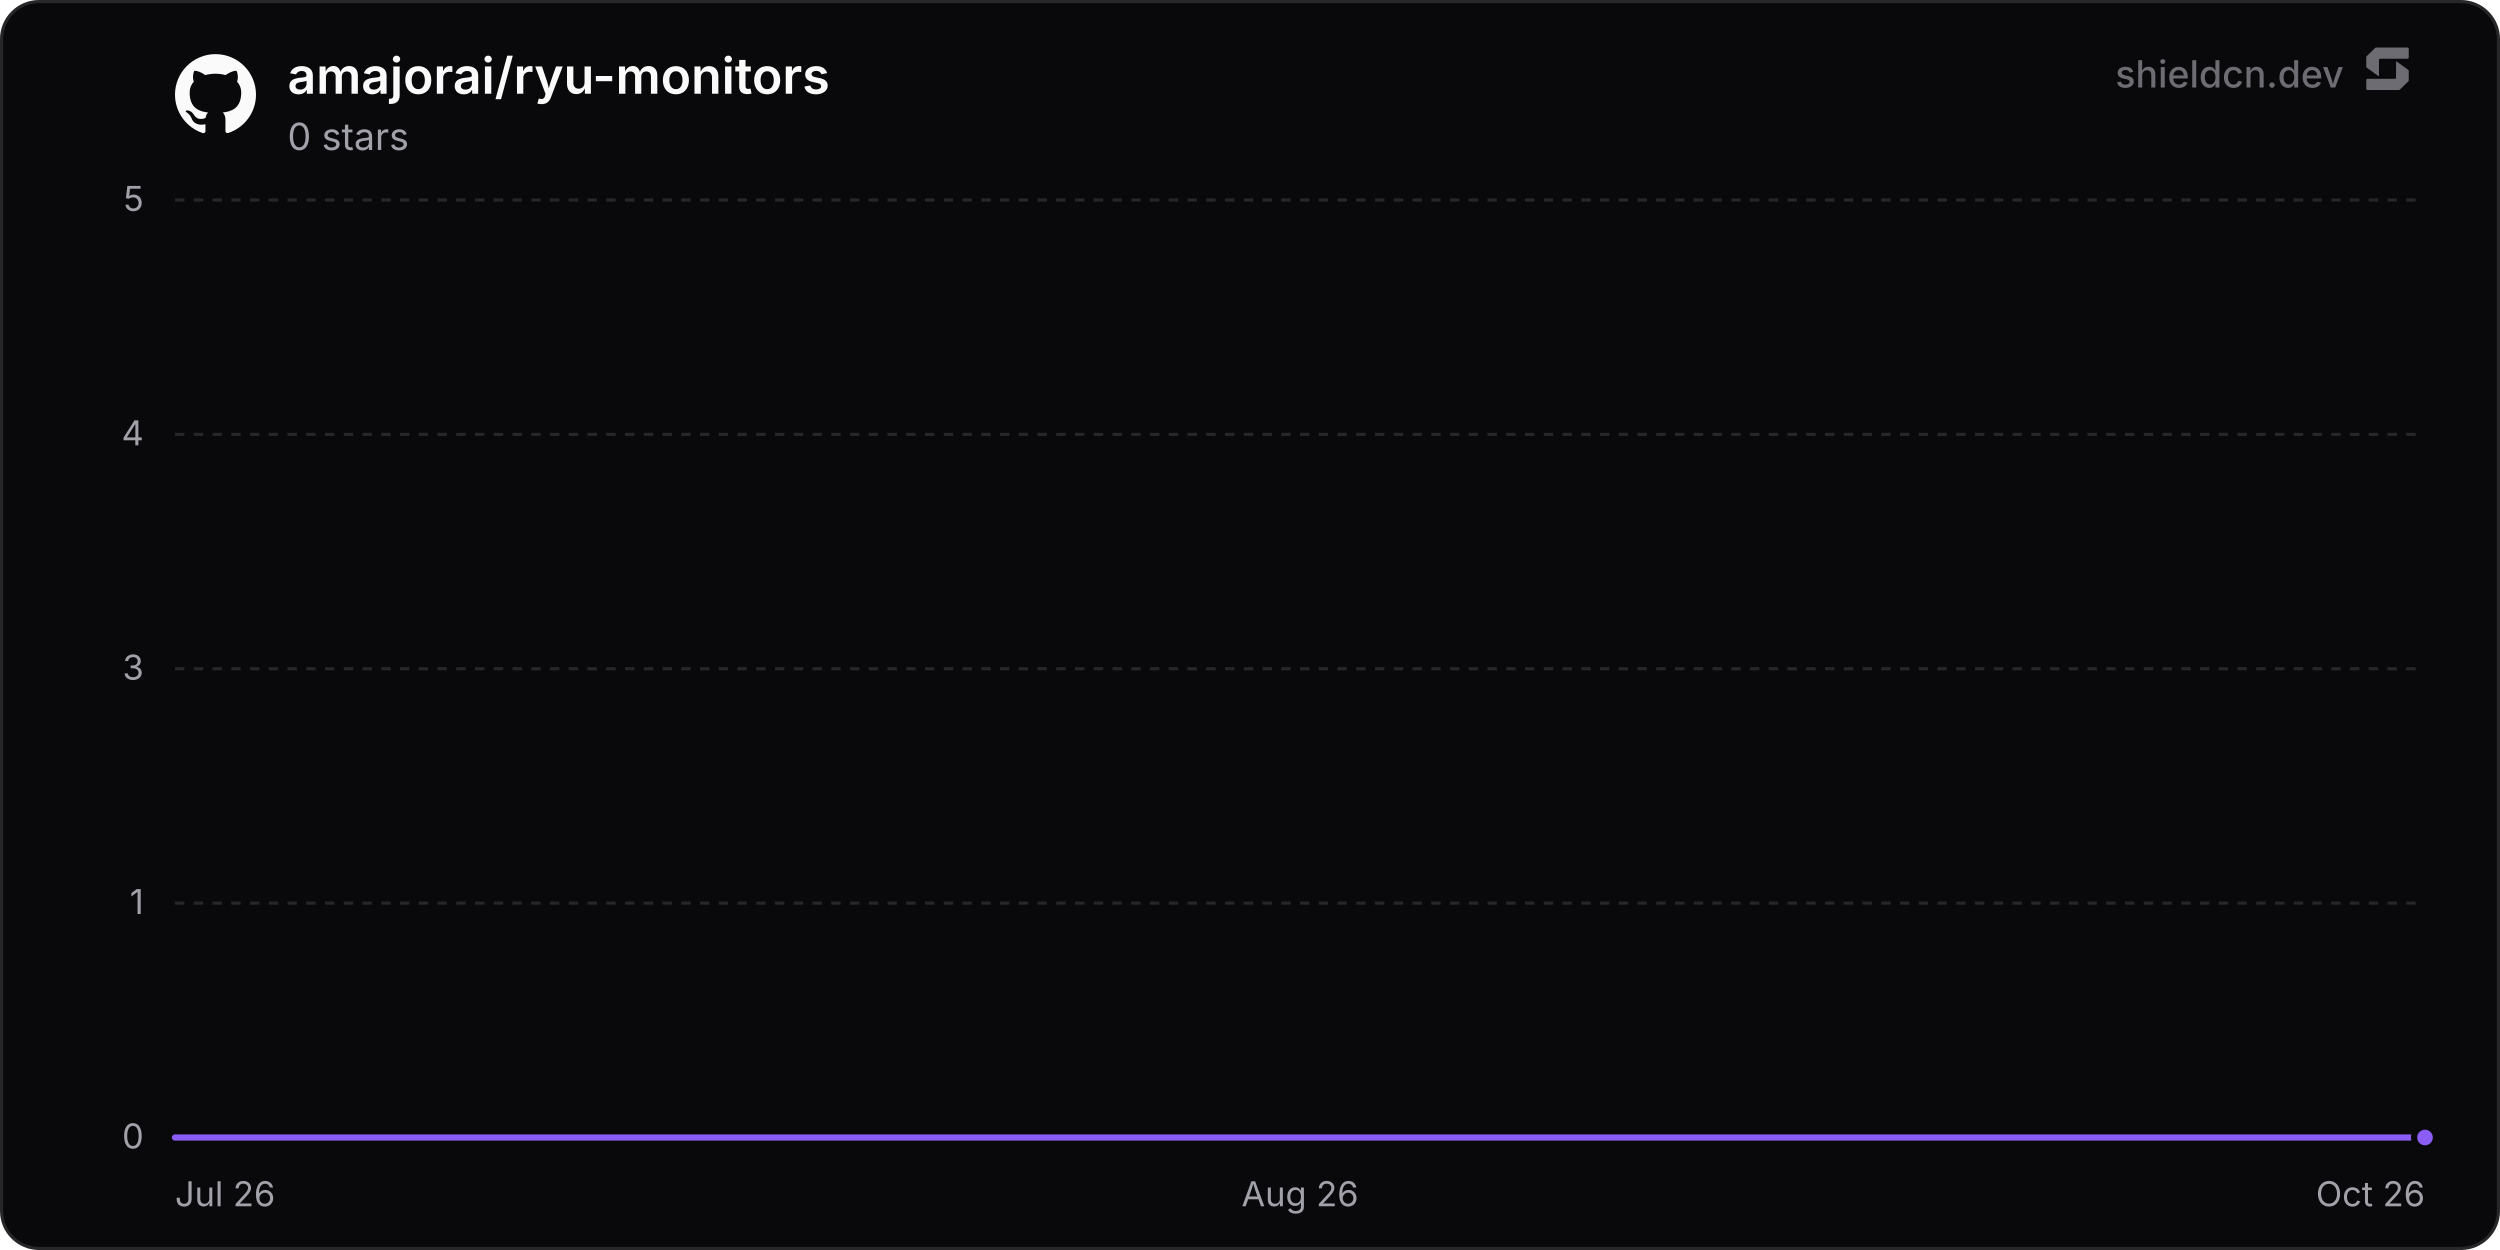
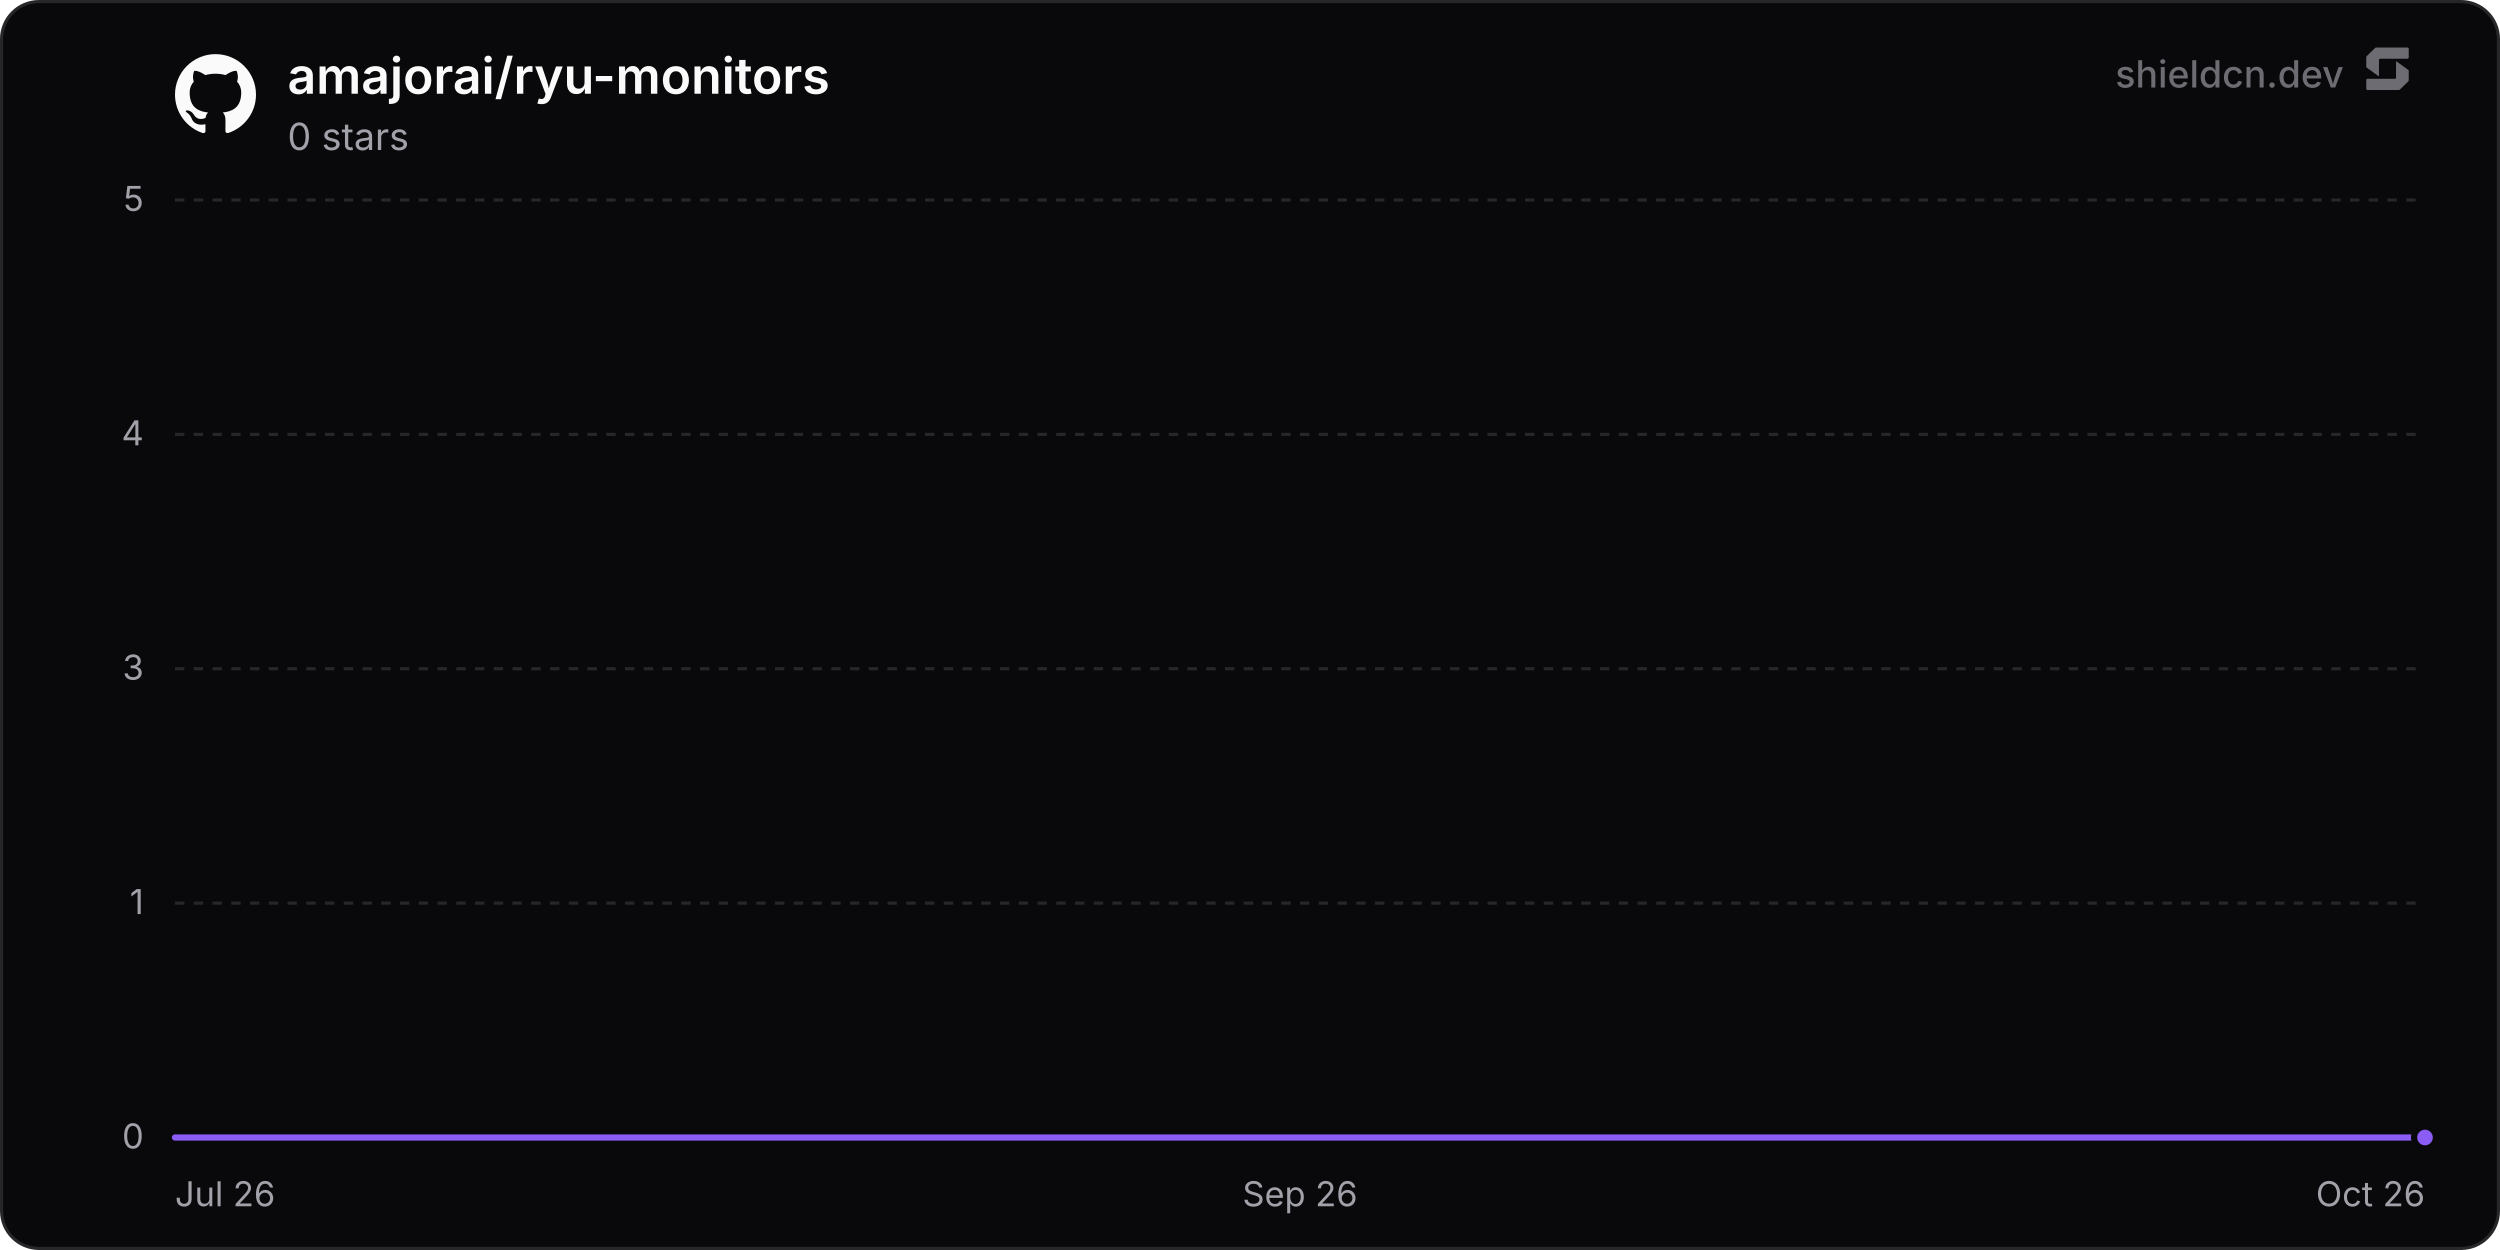
<svg xmlns="http://www.w3.org/2000/svg" width="800" height="400" viewBox="0 0 800 400" role="img" aria-label="amajorai/ryu-monitors">
  <defs>
    <linearGradient id="chartFill0" x1="0" y1="0" x2="0" y2="1">
      <stop offset="0%" stop-color="rgba(139, 92, 246, 0.35)" />
      <stop offset="100%" stop-color="rgba(139, 92, 246, 0)" />
    </linearGradient>
  </defs>
  <rect x="0.5" y="0.5" width="799" height="399" rx="12" fill="#09090b" stroke="#27272a" stroke-width="1" />
  <line x1="56" y1="364" x2="776" y2="364" stroke="#27272a" stroke-width="1" />
  <text x="46" y="367.5" text-anchor="end" font-size="11" fill="#a1a1aa" font-family="'Inter', ui-sans-serif, system-ui, -apple-system, BlinkMacSystemFont, 'Segoe UI', Roboto, Helvetica, Arial, sans-serif">0</text>
  <line x1="56" y1="289" x2="776" y2="289" stroke="#27272a" stroke-width="1" stroke-dasharray="3 3" />
  <text x="46" y="292.5" text-anchor="end" font-size="11" fill="#a1a1aa" font-family="'Inter', ui-sans-serif, system-ui, -apple-system, BlinkMacSystemFont, 'Segoe UI', Roboto, Helvetica, Arial, sans-serif">1</text>
  <line x1="56" y1="214" x2="776" y2="214" stroke="#27272a" stroke-width="1" stroke-dasharray="3 3" />
  <text x="46" y="217.5" text-anchor="end" font-size="11" fill="#a1a1aa" font-family="'Inter', ui-sans-serif, system-ui, -apple-system, BlinkMacSystemFont, 'Segoe UI', Roboto, Helvetica, Arial, sans-serif">3</text>
  <line x1="56" y1="139" x2="776" y2="139" stroke="#27272a" stroke-width="1" stroke-dasharray="3 3" />
  <text x="46" y="142.5" text-anchor="end" font-size="11" fill="#a1a1aa" font-family="'Inter', ui-sans-serif, system-ui, -apple-system, BlinkMacSystemFont, 'Segoe UI', Roboto, Helvetica, Arial, sans-serif">4</text>
  <line x1="56" y1="64" x2="776" y2="64" stroke="#27272a" stroke-width="1" stroke-dasharray="3 3" />
  <text x="46" y="67.5" text-anchor="end" font-size="11" fill="#a1a1aa" font-family="'Inter', ui-sans-serif, system-ui, -apple-system, BlinkMacSystemFont, 'Segoe UI', Roboto, Helvetica, Arial, sans-serif">5</text>
  <text x="56" y="386" text-anchor="start" font-size="11" fill="#a1a1aa" font-family="'Inter', ui-sans-serif, system-ui, -apple-system, BlinkMacSystemFont, 'Segoe UI', Roboto, Helvetica, Arial, sans-serif">Jul 26</text>
-   <text x="416" y="386" text-anchor="middle" font-size="11" fill="#a1a1aa" font-family="'Inter', ui-sans-serif, system-ui, -apple-system, BlinkMacSystemFont, 'Segoe UI', Roboto, Helvetica, Arial, sans-serif">Aug 26</text>
+   <text x="416" y="386" text-anchor="middle" font-size="11" fill="#a1a1aa" font-family="'Inter', ui-sans-serif, system-ui, -apple-system, BlinkMacSystemFont, 'Segoe UI', Roboto, Helvetica, Arial, sans-serif">Sep 26</text>
  <text x="776" y="386" text-anchor="end" font-size="11" fill="#a1a1aa" font-family="'Inter', ui-sans-serif, system-ui, -apple-system, BlinkMacSystemFont, 'Segoe UI', Roboto, Helvetica, Arial, sans-serif">Oct 26</text>
-   <path d="M56 364 L105.67 364 L155.34 364 L205.01 364 L254.69 364 L304.36 364 L354.03 364 L403.7 364 L453.37 364 L503.04 364 L552.71 364 L602.38 364 L652.06 364 L701.73 364 L751.4 364 L776 364 L776 364 L56 364 Z" fill="url(#chartFill0)" />
-   <path d="M56 364 L105.67 364 L155.34 364 L205.01 364 L254.69 364 L304.36 364 L354.03 364 L403.7 364 L453.37 364 L503.04 364 L552.71 364 L602.38 364 L652.06 364 L701.73 364 L751.4 364 L776 364" fill="none" stroke="#8b5cf6" stroke-width="2" stroke-linejoin="round" stroke-linecap="round" />
+   <path d="M56 364 L105.19 364 L154.37 364 L203.56 364 L252.75 364 L301.93 364 L351.12 364 L400.31 364 L449.49 364 L498.68 364 L547.87 364 L597.06 364 L646.24 364 L695.43 364 L744.62 364 L776 364 L776 364 L56 364 Z" fill="url(#chartFill0)" />
+   <path d="M56 364 L105.19 364 L154.37 364 L203.56 364 L252.75 364 L301.93 364 L351.12 364 L400.31 364 L449.49 364 L498.68 364 L547.87 364 L597.06 364 L646.24 364 L695.43 364 L744.62 364 L776 364" fill="none" stroke="#8b5cf6" stroke-width="2" stroke-linejoin="round" stroke-linecap="round" />
  <circle cx="776" cy="364" r="3.5" fill="#8b5cf6" stroke="#09090b" stroke-width="2" />
  <g transform="translate(56, 17) scale(1.08)" fill="#fafafa">
    <path d="M12 .297c-6.63 0-12 5.373-12 12 0 5.303 3.438 9.8 8.205 11.385.6.113.82-.258.82-.577 0-.285-.01-1.04-.015-2.04-3.338.724-4.042-1.61-4.042-1.61C4.422 18.07 3.633 17.7 3.633 17.7c-1.087-.744.084-.729.084-.729 1.205.084 1.838 1.236 1.838 1.236 1.07 1.835 2.809 1.305 3.495.998.108-.776.417-1.305.76-1.605-2.665-.3-5.466-1.332-5.466-5.93 0-1.31.465-2.38 1.235-3.22-.135-.303-.54-1.523.105-3.176 0 0 1.005-.322 3.3 1.23.96-.267 1.98-.399 3-.405 1.02.006 2.04.138 3 .405 2.28-1.552 3.285-1.23 3.285-1.23.645 1.653.24 2.873.12 3.176.765.84 1.23 1.91 1.23 3.22 0 4.61-2.805 5.625-5.475 5.92.42.36.81 1.096.81 2.22 0 1.606-.015 2.896-.015 3.286 0 .315.21.69.825.57C20.565 22.092 24 17.592 24 12.297c0-6.627-5.373-12-12-12" />
  </g>
  <text x="92" y="30" font-size="16" font-weight="600" fill="#fafafa" font-family="'Inter', ui-sans-serif, system-ui, -apple-system, BlinkMacSystemFont, 'Segoe UI', Roboto, Helvetica, Arial, sans-serif">amajorai/ryu-monitors</text>
  <text x="92" y="48" font-size="12" fill="#a1a1aa" font-family="'Inter', ui-sans-serif, system-ui, -apple-system, BlinkMacSystemFont, 'Segoe UI', Roboto, Helvetica, Arial, sans-serif">0 stars</text>
  <g fill-opacity="0.65">
    <text x="750" y="28" text-anchor="end" font-size="12" font-weight="500" fill="#a1a1aa" font-family="'Inter', ui-sans-serif, system-ui, -apple-system, BlinkMacSystemFont, 'Segoe UI', Roboto, Helvetica, Arial, sans-serif">shieldcn.dev</text>
    <g transform="translate(756, 14) scale(0.01)" fill="#a1a1aa">
      <path d="M1088.4,565.1c-6.5-4.7-15.5,0-15.5,7.9v510.2c0,21.3-18.1,38.6-40.4,38.6H160.9c-22.3,0-40.4,17.3-40.4,38.6v280.8c0,21.3,18.1,38.6,40.4,38.6h1004.5c10.8,0,21.2-4.2,28.8-11.6l273.4-266.3c7.4-7.2,11.6-16.9,11.6-27v-308.7c0-12.1-5.9-23.5-16.1-30.8l-374.7-270.3Z" />
      <path d="M511.2,1035.9c6.5,4.7,15.5,0,15.5-7.9v-510.2c0-21.3,18.1-38.6,40.4-38.6h871.7c22.3,0,40.4-17.3,40.4-38.6V159.7c0-21.3-18.1-38.6-40.4-38.6H434.3c-10.8,0-21.2,4.2-28.8,11.6L132,399c-7.4,7.2-11.6,16.9-11.6,27v308.7c0,12.1,5.9,23.5,16.1,30.8l374.7,270.3Z" />
    </g>
  </g>
</svg>
